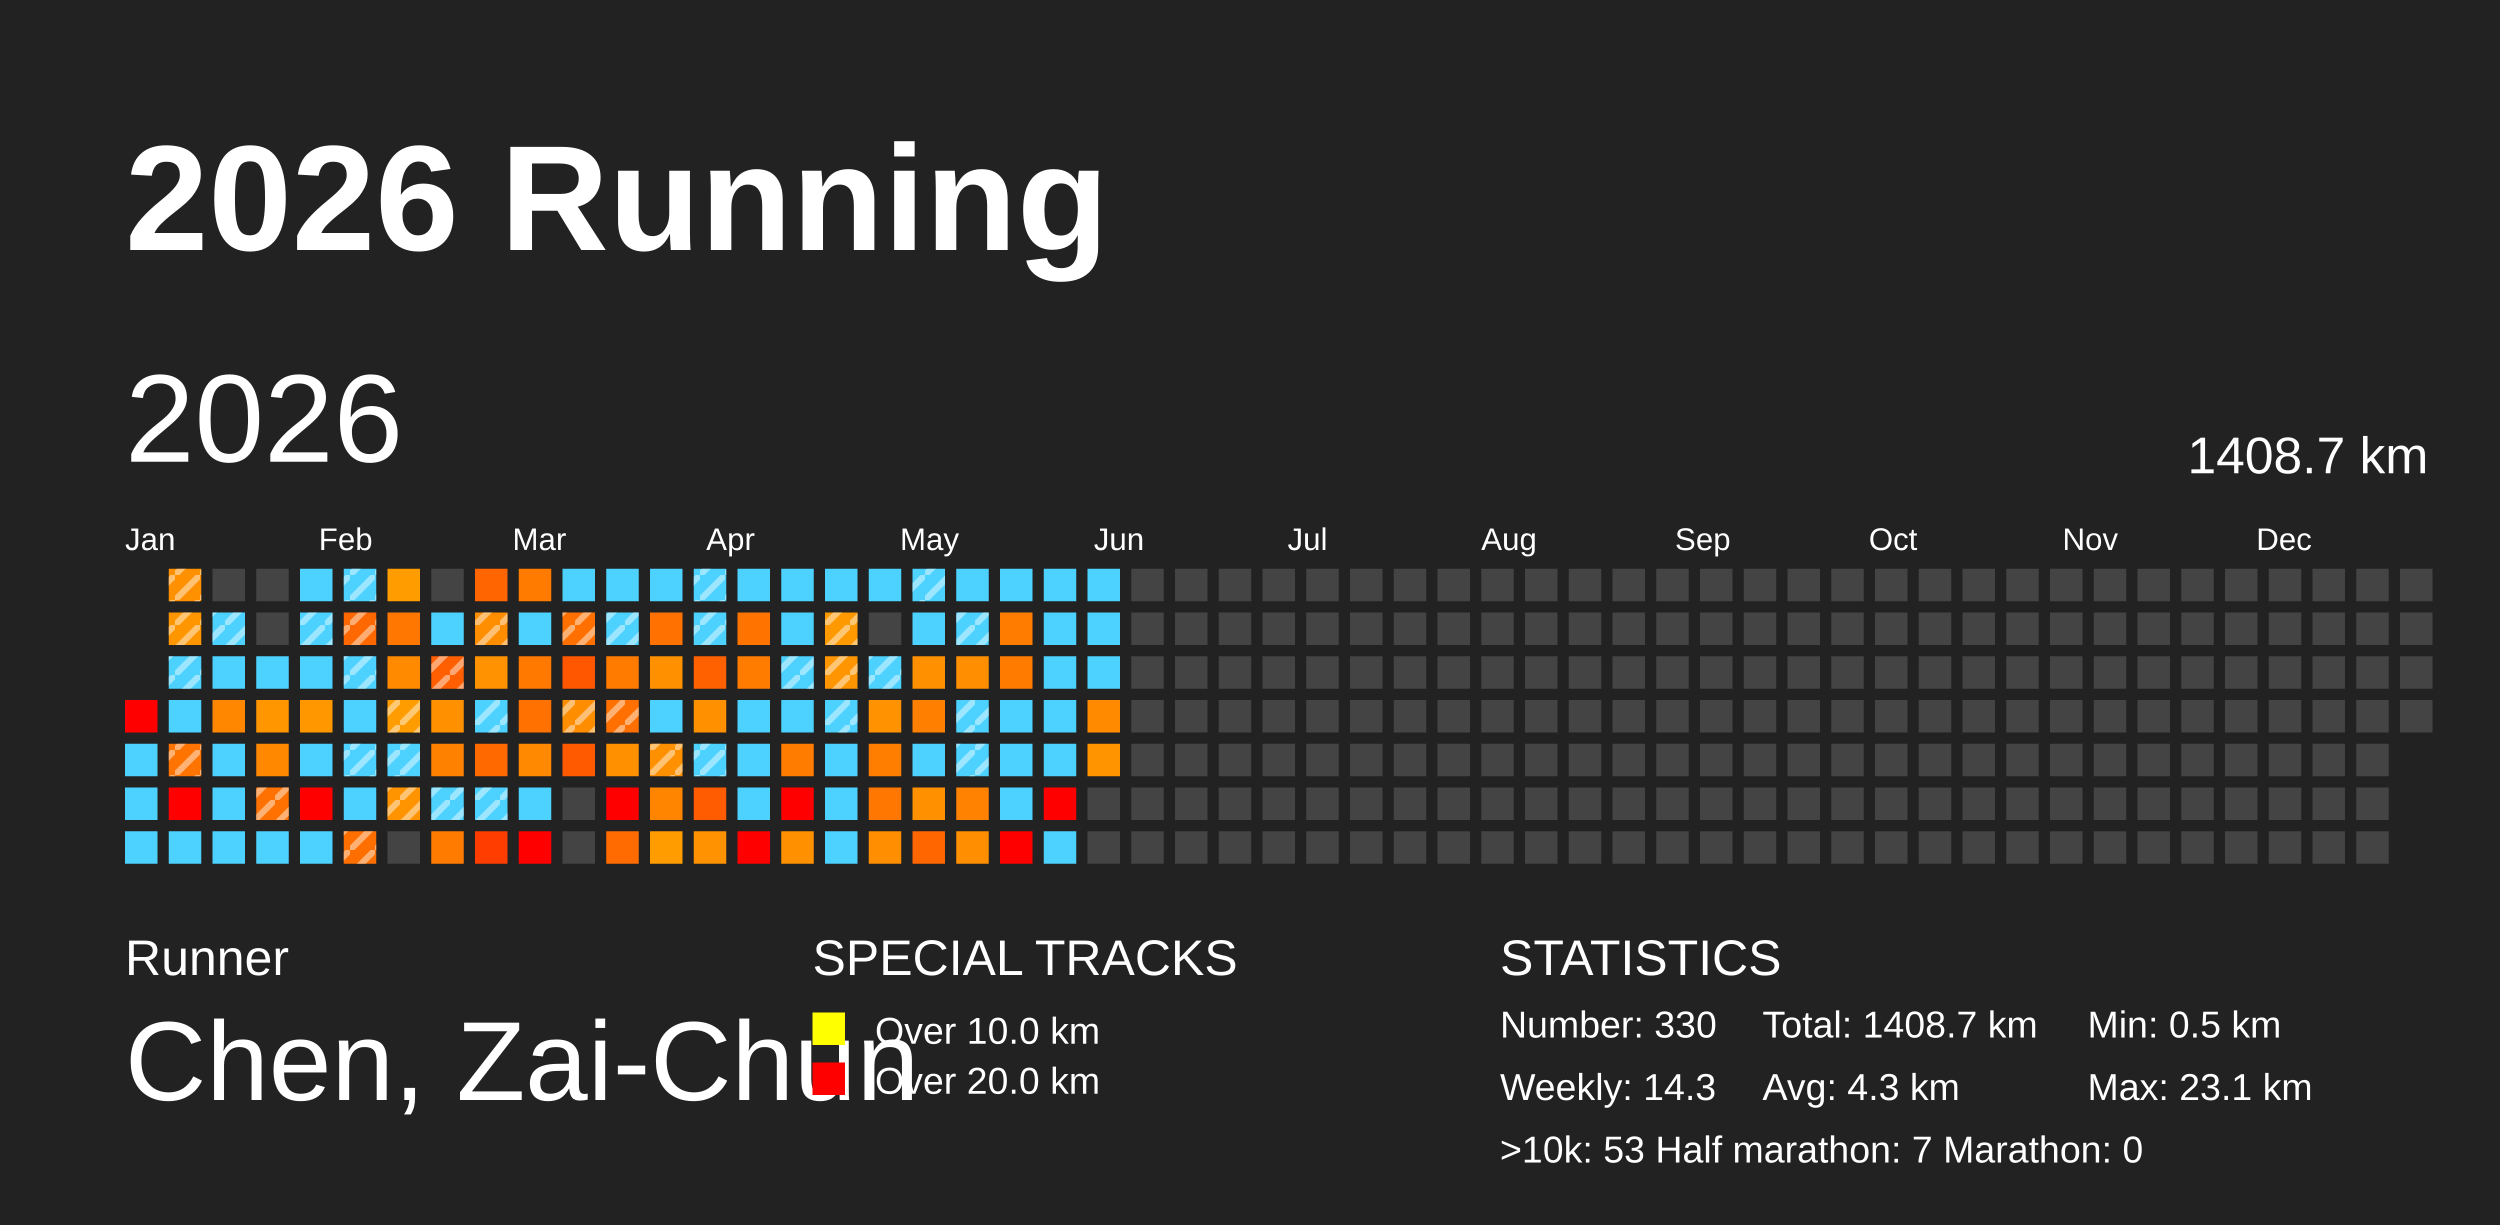
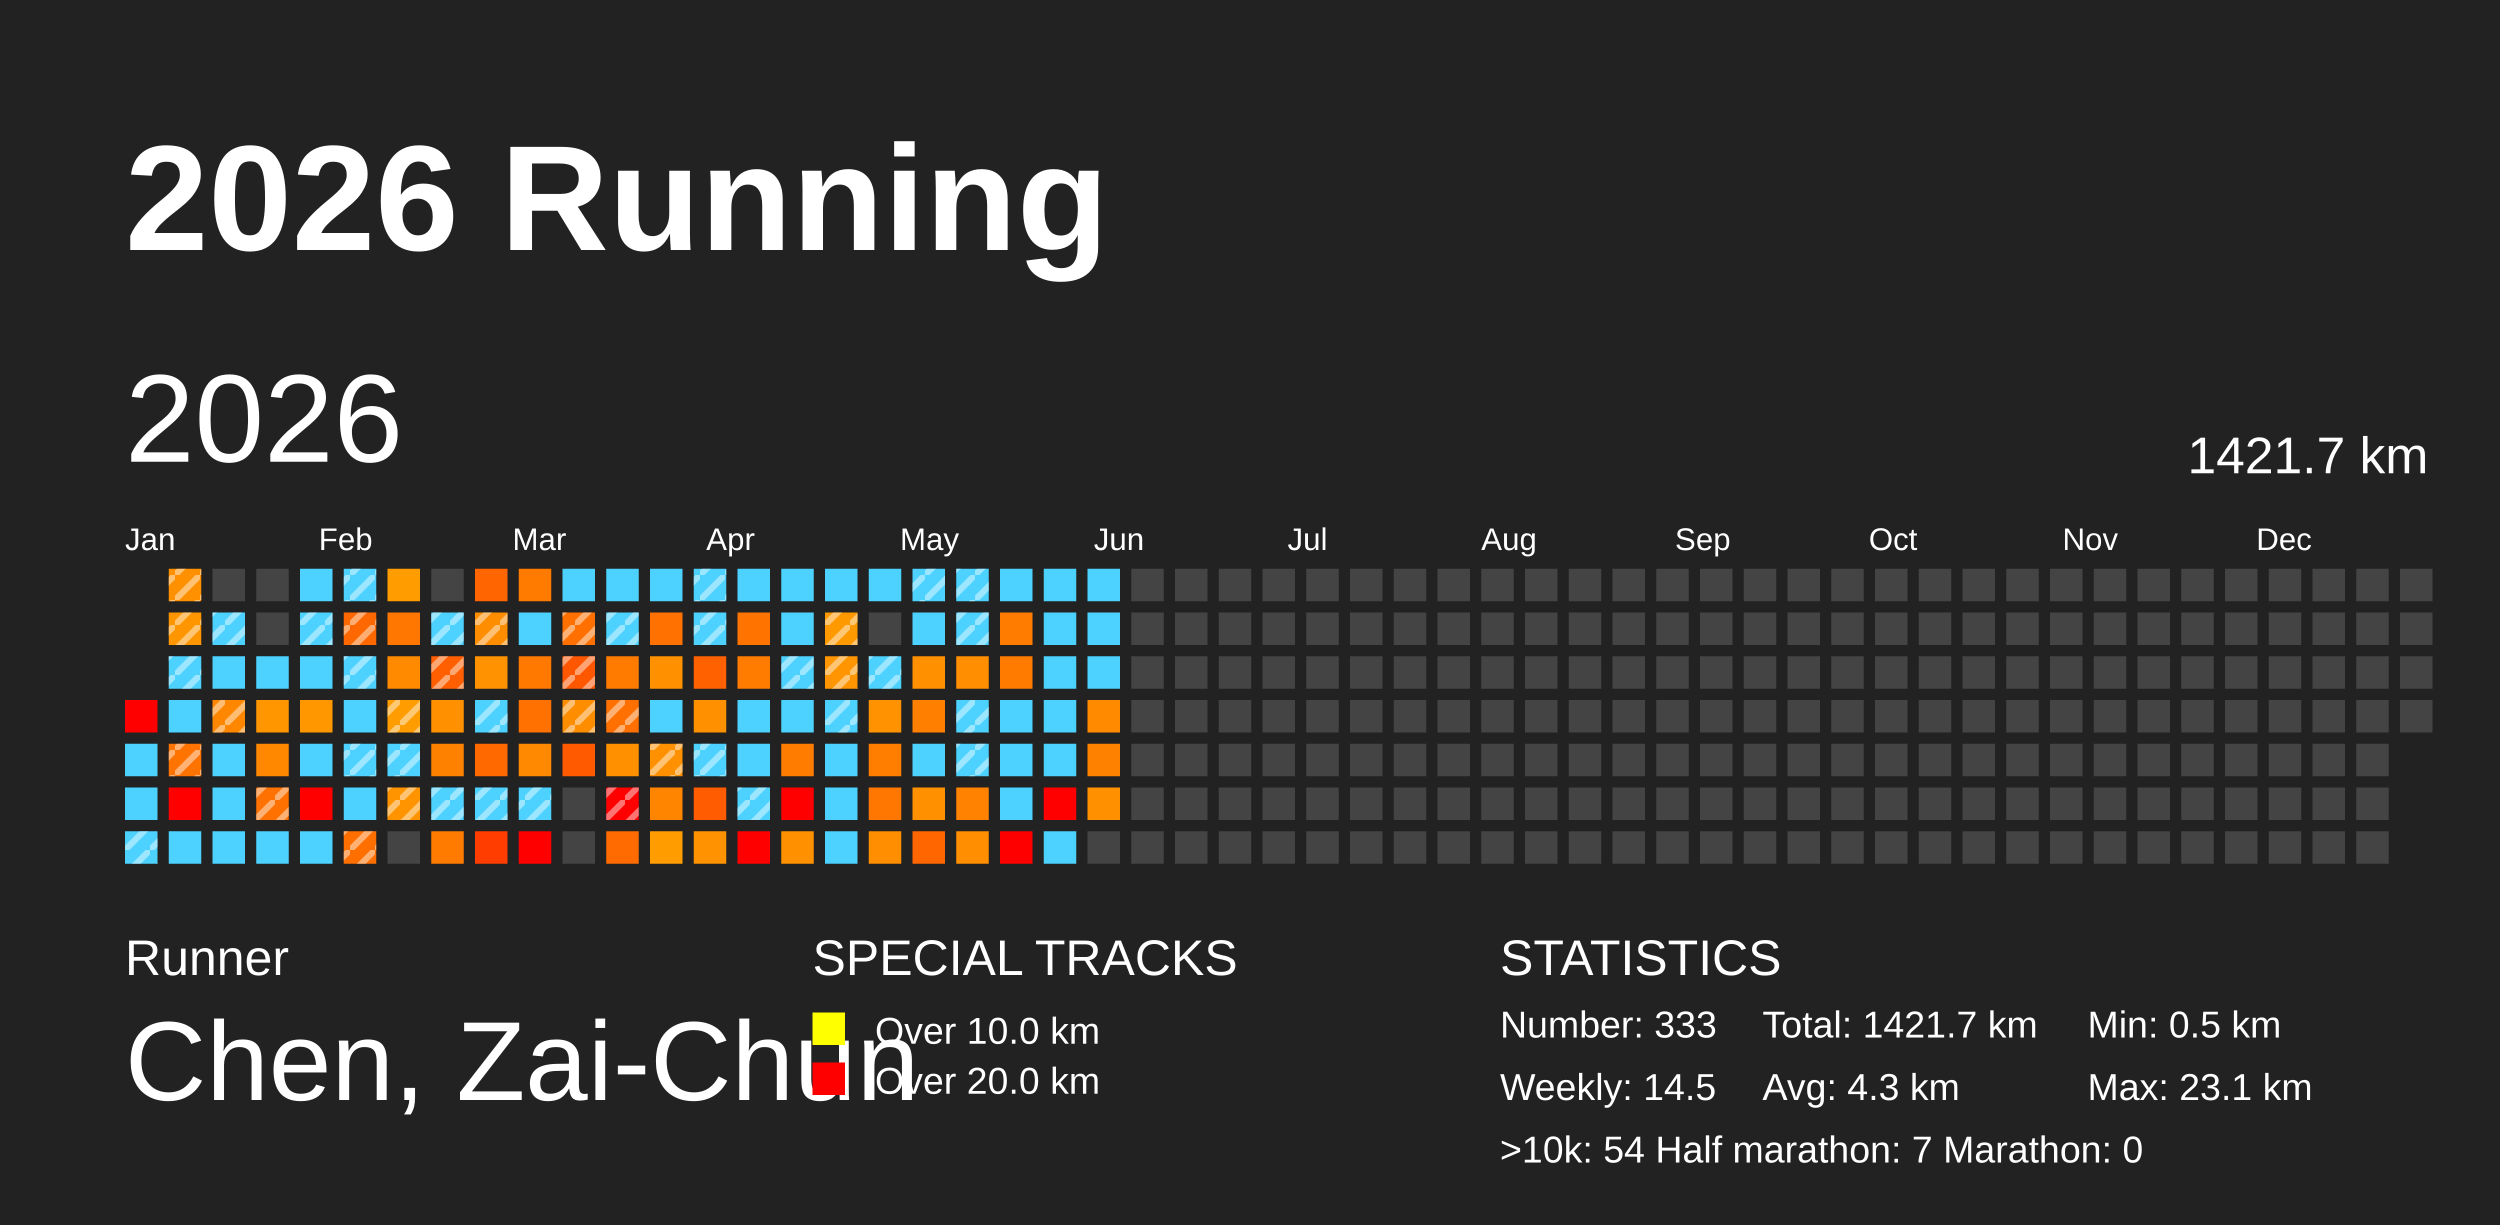
<svg xmlns="http://www.w3.org/2000/svg" baseProfile="full" height="98mm" version="1.1" viewBox="0,0,200,98" width="200mm">
  <defs>
    <pattern height="2" id="indoor-stripe" patternUnits="userSpaceOnUse" width="2">
      <line stroke="white" stroke-opacity="0.45" stroke-width="0.5" x1="0" x2="2" y1="2" y2="0" />
    </pattern>
  </defs>
  <rect fill="#222222" height="98" width="200" x="0" y="0" />
  <text fill="#FFFFFF" style="font-size:12px; font-family:Arial; font-weight:bold;" x="10" y="20">2026 Running</text>
  <text fill="#FFFFFF" style="font-size:4px; font-family:Arial" x="10" y="78">Runner</text>
  <text fill="#FFFFFF" style="font-size:9px; font-family:Arial" x="10" y="88">Chen, Zai-Chun</text>
  <text fill="#FFFFFF" style="font-size:4px; font-family:Arial" x="65" y="78">SPECIAL TRACKS</text>
  <rect fill="yellow" height="2.6" width="2.6" x="65" y="81" />
  <text fill="#FFFFFF" style="font-size:3px; font-family:Arial" x="70" y="83.5">Over 10.0 km</text>
  <rect fill="red" height="2.6" width="2.6" x="65" y="85" />
  <text fill="#FFFFFF" style="font-size:3px; font-family:Arial" x="70" y="87.5">Over 20.0 km</text>
  <text fill="#FFFFFF" style="font-size:4px; font-family:Arial" x="120" y="78">STATISTICS</text>
-   <text fill="#FFFFFF" style="font-size:3px; font-family:Arial" x="120" y="83">Number: 330</text>
-   <text fill="#FFFFFF" style="font-size:3px; font-family:Arial" x="120" y="88">Weekly: 14.3</text>
-   <text fill="#FFFFFF" style="font-size:3px; font-family:Arial" x="141" y="83">Total: 1408.7 km</text>
+   <text fill="#FFFFFF" style="font-size:3px; font-family:Arial" x="120" y="83">Number: 333</text>
+   <text fill="#FFFFFF" style="font-size:3px; font-family:Arial" x="120" y="88">Weekly: 14.5</text>
+   <text fill="#FFFFFF" style="font-size:3px; font-family:Arial" x="141" y="83">Total: 1421.7 km</text>
  <text fill="#FFFFFF" style="font-size:3px; font-family:Arial" x="141" y="88">Avg: 4.3 km</text>
  <text fill="#FFFFFF" style="font-size:3px; font-family:Arial" x="167" y="83">Min: 0.5 km</text>
  <text fill="#FFFFFF" style="font-size:3px; font-family:Arial" x="167" y="88">Max: 23.1 km</text>
-   <text fill="#FFFFFF" style="font-size:3px; font-family:Arial" x="120" y="93">&gt;10k: 53   Half marathon: 7   Marathon: 0</text>
+   <text fill="#FFFFFF" style="font-size:3px; font-family:Arial" x="120" y="93">&gt;10k: 54   Half marathon: 7   Marathon: 0</text>
  <text dominant-baseline="hanging" fill="#FFFFFF" style="font-size:10.0px; font-family:Arial;" x="10" y="30">2026</text>
-   <text dominant-baseline="hanging" fill="#FFFFFF" style="font-size:4.125px; font-family:Arial;" x="175" y="35">1408.7 km</text>
+   <text dominant-baseline="hanging" fill="#FFFFFF" style="font-size:4.125px; font-family:Arial;" x="175" y="35">1421.7 km</text>
  <text fill="#FFFFFF" style="font-size:2.5px; font-family:Arial" x="10.0" y="44">Jan</text>
  <text fill="#FFFFFF" style="font-size:2.5px; font-family:Arial" x="25.5" y="44">Feb</text>
  <text fill="#FFFFFF" style="font-size:2.5px; font-family:Arial" x="41.0" y="44">Mar</text>
  <text fill="#FFFFFF" style="font-size:2.5px; font-family:Arial" x="56.5" y="44">Apr</text>
  <text fill="#FFFFFF" style="font-size:2.5px; font-family:Arial" x="72.0" y="44">May</text>
  <text fill="#FFFFFF" style="font-size:2.5px; font-family:Arial" x="87.5" y="44">Jun</text>
  <text fill="#FFFFFF" style="font-size:2.5px; font-family:Arial" x="103.0" y="44">Jul</text>
  <text fill="#FFFFFF" style="font-size:2.5px; font-family:Arial" x="118.5" y="44">Aug</text>
  <text fill="#FFFFFF" style="font-size:2.5px; font-family:Arial" x="134.0" y="44">Sep</text>
  <text fill="#FFFFFF" style="font-size:2.5px; font-family:Arial" x="149.5" y="44">Oct</text>
  <text fill="#FFFFFF" style="font-size:2.5px; font-family:Arial" x="165.0" y="44">Nov</text>
  <text fill="#FFFFFF" style="font-size:2.5px; font-family:Arial" x="180.5" y="44">Dec</text>
  <rect fill="red" height="2.6" width="2.6" x="10.0" y="56.0" />
  <rect fill="#4dd2ff" height="2.6" width="2.6" x="10.0" y="59.5" />
  <rect fill="#4dd2ff" height="2.6" width="2.6" x="10.0" y="63.0" />
  <rect fill="#4dd2ff" height="2.6" width="2.6" x="10.0" y="66.5" />
+   <rect fill="url(#indoor-stripe)" height="2.6" style="pointer-events: none;" width="2.6" x="10.0" y="66.5" />
  <rect fill="#ff9000" height="2.6" width="2.6" x="13.5" y="45.5" />
  <rect fill="url(#indoor-stripe)" height="2.6" style="pointer-events: none;" width="2.6" x="13.5" y="45.5" />
  <rect fill="#ff9600" height="2.6" width="2.6" x="13.5" y="49.0" />
  <rect fill="url(#indoor-stripe)" height="2.6" style="pointer-events: none;" width="2.6" x="13.5" y="49.0" />
  <rect fill="#4dd2ff" height="2.6" width="2.6" x="13.5" y="52.5" />
  <rect fill="url(#indoor-stripe)" height="2.6" style="pointer-events: none;" width="2.6" x="13.5" y="52.5" />
  <rect fill="#4dd2ff" height="2.6" width="2.6" x="13.5" y="56.0" />
  <rect fill="#ff7300" height="2.6" width="2.6" x="13.5" y="59.5" />
  <rect fill="url(#indoor-stripe)" height="2.6" style="pointer-events: none;" width="2.6" x="13.5" y="59.5" />
  <rect fill="red" height="2.6" width="2.6" x="13.5" y="63.0" />
  <rect fill="#4dd2ff" height="2.6" width="2.6" x="13.5" y="66.5" />
  <rect fill="#444444" height="2.6" width="2.6" x="17.0" y="45.5" />
  <rect fill="#4dd2ff" height="2.6" width="2.6" x="17.0" y="49.0" />
  <rect fill="url(#indoor-stripe)" height="2.6" style="pointer-events: none;" width="2.6" x="17.0" y="49.0" />
  <rect fill="#4dd2ff" height="2.6" width="2.6" x="17.0" y="52.5" />
  <rect fill="#ff8700" height="2.6" width="2.6" x="17.0" y="56.0" />
+   <rect fill="url(#indoor-stripe)" height="2.6" style="pointer-events: none;" width="2.6" x="17.0" y="56.0" />
  <rect fill="#4dd2ff" height="2.6" width="2.6" x="17.0" y="59.5" />
  <rect fill="#4dd2ff" height="2.6" width="2.6" x="17.0" y="63.0" />
  <rect fill="#4dd2ff" height="2.6" width="2.6" x="17.0" y="66.5" />
  <rect fill="#444444" height="2.6" width="2.6" x="20.5" y="45.5" />
  <rect fill="#444444" height="2.6" width="2.6" x="20.5" y="49.0" />
  <rect fill="#4dd2ff" height="2.6" width="2.6" x="20.5" y="52.5" />
  <rect fill="#ff9600" height="2.6" width="2.6" x="20.5" y="56.0" />
  <rect fill="#ff8800" height="2.6" width="2.6" x="20.5" y="59.5" />
  <rect fill="#ff7100" height="2.6" width="2.6" x="20.5" y="63.0" />
  <rect fill="url(#indoor-stripe)" height="2.6" style="pointer-events: none;" width="2.6" x="20.5" y="63.0" />
  <rect fill="#4dd2ff" height="2.6" width="2.6" x="20.5" y="66.5" />
  <rect fill="#4dd2ff" height="2.6" width="2.6" x="24.0" y="45.5" />
  <rect fill="#4dd2ff" height="2.6" width="2.6" x="24.0" y="49.0" />
  <rect fill="url(#indoor-stripe)" height="2.6" style="pointer-events: none;" width="2.6" x="24.0" y="49.0" />
  <rect fill="#4dd2ff" height="2.6" width="2.6" x="24.0" y="52.5" />
  <rect fill="#ff9800" height="2.6" width="2.6" x="24.0" y="56.0" />
  <rect fill="#4dd2ff" height="2.6" width="2.6" x="24.0" y="59.5" />
  <rect fill="red" height="2.6" width="2.6" x="24.0" y="63.0" />
  <rect fill="#4dd2ff" height="2.6" width="2.6" x="24.0" y="66.5" />
  <rect fill="#4dd2ff" height="2.6" width="2.6" x="27.5" y="45.5" />
  <rect fill="url(#indoor-stripe)" height="2.6" style="pointer-events: none;" width="2.6" x="27.5" y="45.5" />
  <rect fill="#ff6800" height="2.6" width="2.6" x="27.5" y="49.0" />
  <rect fill="url(#indoor-stripe)" height="2.6" style="pointer-events: none;" width="2.6" x="27.5" y="49.0" />
  <rect fill="#4dd2ff" height="2.6" width="2.6" x="27.5" y="52.5" />
  <rect fill="url(#indoor-stripe)" height="2.6" style="pointer-events: none;" width="2.6" x="27.5" y="52.5" />
  <rect fill="#4dd2ff" height="2.6" width="2.6" x="27.5" y="56.0" />
  <rect fill="#4dd2ff" height="2.6" width="2.6" x="27.5" y="59.5" />
  <rect fill="url(#indoor-stripe)" height="2.6" style="pointer-events: none;" width="2.6" x="27.5" y="59.5" />
  <rect fill="#4dd2ff" height="2.6" width="2.6" x="27.5" y="63.0" />
  <rect fill="#ff6f00" height="2.6" width="2.6" x="27.5" y="66.5" />
  <rect fill="url(#indoor-stripe)" height="2.6" style="pointer-events: none;" width="2.6" x="27.5" y="66.5" />
  <rect fill="#ff9c00" height="2.6" width="2.6" x="31.0" y="45.5" />
  <rect fill="#ff7600" height="2.6" width="2.6" x="31.0" y="49.0" />
  <rect fill="#ff8a00" height="2.6" width="2.6" x="31.0" y="52.5" />
  <rect fill="#ff9c00" height="2.6" width="2.6" x="31.0" y="56.0" />
  <rect fill="url(#indoor-stripe)" height="2.6" style="pointer-events: none;" width="2.6" x="31.0" y="56.0" />
  <rect fill="#4dd2ff" height="2.6" width="2.6" x="31.0" y="59.5" />
  <rect fill="url(#indoor-stripe)" height="2.6" style="pointer-events: none;" width="2.6" x="31.0" y="59.5" />
  <rect fill="#ff9400" height="2.6" width="2.6" x="31.0" y="63.0" />
  <rect fill="url(#indoor-stripe)" height="2.6" style="pointer-events: none;" width="2.6" x="31.0" y="63.0" />
  <rect fill="#444444" height="2.6" width="2.6" x="31.0" y="66.5" />
  <rect fill="#444444" height="2.6" width="2.6" x="34.5" y="45.5" />
  <rect fill="#4dd2ff" height="2.6" width="2.6" x="34.5" y="49.0" />
+   <rect fill="url(#indoor-stripe)" height="2.6" style="pointer-events: none;" width="2.6" x="34.5" y="49.0" />
  <rect fill="#ff5f00" height="2.6" width="2.6" x="34.5" y="52.5" />
  <rect fill="url(#indoor-stripe)" height="2.6" style="pointer-events: none;" width="2.6" x="34.5" y="52.5" />
  <rect fill="#ff9100" height="2.6" width="2.6" x="34.5" y="56.0" />
  <rect fill="#ff8100" height="2.6" width="2.6" x="34.5" y="59.5" />
  <rect fill="#4dd2ff" height="2.6" width="2.6" x="34.5" y="63.0" />
  <rect fill="url(#indoor-stripe)" height="2.6" style="pointer-events: none;" width="2.6" x="34.5" y="63.0" />
  <rect fill="#ff7b00" height="2.6" width="2.6" x="34.5" y="66.5" />
  <rect fill="#ff6500" height="2.6" width="2.6" x="38.0" y="45.5" />
  <rect fill="#ff8d00" height="2.6" width="2.6" x="38.0" y="49.0" />
  <rect fill="url(#indoor-stripe)" height="2.6" style="pointer-events: none;" width="2.6" x="38.0" y="49.0" />
  <rect fill="#ff9200" height="2.6" width="2.6" x="38.0" y="52.5" />
  <rect fill="#4dd2ff" height="2.6" width="2.6" x="38.0" y="56.0" />
  <rect fill="url(#indoor-stripe)" height="2.6" style="pointer-events: none;" width="2.6" x="38.0" y="56.0" />
  <rect fill="#ff6900" height="2.6" width="2.6" x="38.0" y="59.5" />
  <rect fill="#4dd2ff" height="2.6" width="2.6" x="38.0" y="63.0" />
  <rect fill="url(#indoor-stripe)" height="2.6" style="pointer-events: none;" width="2.6" x="38.0" y="63.0" />
  <rect fill="#ff3d00" height="2.6" width="2.6" x="38.0" y="66.5" />
  <rect fill="#ff7b00" height="2.6" width="2.6" x="41.5" y="45.5" />
  <rect fill="#4dd2ff" height="2.6" width="2.6" x="41.5" y="49.0" />
  <rect fill="#ff7800" height="2.6" width="2.6" x="41.5" y="52.5" />
  <rect fill="#ff7100" height="2.6" width="2.6" x="41.5" y="56.0" />
  <rect fill="#ff8900" height="2.6" width="2.6" x="41.5" y="59.5" />
  <rect fill="#4dd2ff" height="2.6" width="2.6" x="41.5" y="63.0" />
+   <rect fill="url(#indoor-stripe)" height="2.6" style="pointer-events: none;" width="2.6" x="41.5" y="63.0" />
  <rect fill="red" height="2.6" width="2.6" x="41.5" y="66.5" />
  <rect fill="#4dd2ff" height="2.6" width="2.6" x="45.0" y="45.5" />
  <rect fill="#ff7000" height="2.6" width="2.6" x="45.0" y="49.0" />
  <rect fill="url(#indoor-stripe)" height="2.6" style="pointer-events: none;" width="2.6" x="45.0" y="49.0" />
  <rect fill="#ff5600" height="2.6" width="2.6" x="45.0" y="52.5" />
+   <rect fill="url(#indoor-stripe)" height="2.6" style="pointer-events: none;" width="2.6" x="45.0" y="52.5" />
  <rect fill="#ff8d00" height="2.6" width="2.6" x="45.0" y="56.0" />
  <rect fill="url(#indoor-stripe)" height="2.6" style="pointer-events: none;" width="2.6" x="45.0" y="56.0" />
  <rect fill="#ff5a00" height="2.6" width="2.6" x="45.0" y="59.5" />
  <rect fill="#444444" height="2.6" width="2.6" x="45.0" y="63.0" />
  <rect fill="#444444" height="2.6" width="2.6" x="45.0" y="66.5" />
  <rect fill="#4dd2ff" height="2.6" width="2.6" x="48.5" y="45.5" />
  <rect fill="#4dd2ff" height="2.6" width="2.6" x="48.5" y="49.0" />
  <rect fill="url(#indoor-stripe)" height="2.6" style="pointer-events: none;" width="2.6" x="48.5" y="49.0" />
  <rect fill="#ff7b00" height="2.6" width="2.6" x="48.5" y="52.5" />
  <rect fill="#ff7000" height="2.6" width="2.6" x="48.5" y="56.0" />
  <rect fill="url(#indoor-stripe)" height="2.6" style="pointer-events: none;" width="2.6" x="48.5" y="56.0" />
  <rect fill="#ff9100" height="2.6" width="2.6" x="48.5" y="59.5" />
  <rect fill="red" height="2.6" width="2.6" x="48.5" y="63.0" />
+   <rect fill="url(#indoor-stripe)" height="2.6" style="pointer-events: none;" width="2.6" x="48.5" y="63.0" />
  <rect fill="#ff6b00" height="2.6" width="2.6" x="48.5" y="66.5" />
  <rect fill="#4dd2ff" height="2.6" width="2.6" x="52.0" y="45.5" />
  <rect fill="#ff7100" height="2.6" width="2.6" x="52.0" y="49.0" />
  <rect fill="#ff9100" height="2.6" width="2.6" x="52.0" y="52.5" />
  <rect fill="#4dd2ff" height="2.6" width="2.6" x="52.0" y="56.0" />
  <rect fill="#ff9100" height="2.6" width="2.6" x="52.0" y="59.5" />
  <rect fill="url(#indoor-stripe)" height="2.6" style="pointer-events: none;" width="2.6" x="52.0" y="59.5" />
  <rect fill="#ff8500" height="2.6" width="2.6" x="52.0" y="63.0" />
  <rect fill="#ff9d00" height="2.6" width="2.6" x="52.0" y="66.5" />
  <rect fill="#4dd2ff" height="2.6" width="2.6" x="55.5" y="45.5" />
  <rect fill="url(#indoor-stripe)" height="2.6" style="pointer-events: none;" width="2.6" x="55.5" y="45.5" />
  <rect fill="#4dd2ff" height="2.6" width="2.6" x="55.5" y="49.0" />
  <rect fill="url(#indoor-stripe)" height="2.6" style="pointer-events: none;" width="2.6" x="55.5" y="49.0" />
  <rect fill="#ff6000" height="2.6" width="2.6" x="55.5" y="52.5" />
  <rect fill="#ff9000" height="2.6" width="2.6" x="55.5" y="56.0" />
  <rect fill="#4dd2ff" height="2.6" width="2.6" x="55.5" y="59.5" />
  <rect fill="url(#indoor-stripe)" height="2.6" style="pointer-events: none;" width="2.6" x="55.5" y="59.5" />
  <rect fill="#ff5b00" height="2.6" width="2.6" x="55.5" y="63.0" />
  <rect fill="#ff9200" height="2.6" width="2.6" x="55.5" y="66.5" />
  <rect fill="#4dd2ff" height="2.6" width="2.6" x="59.0" y="45.5" />
  <rect fill="#ff7400" height="2.6" width="2.6" x="59.0" y="49.0" />
  <rect fill="#ff7c00" height="2.6" width="2.6" x="59.0" y="52.5" />
  <rect fill="#4dd2ff" height="2.6" width="2.6" x="59.0" y="56.0" />
  <rect fill="#4dd2ff" height="2.6" width="2.6" x="59.0" y="59.5" />
  <rect fill="#4dd2ff" height="2.6" width="2.6" x="59.0" y="63.0" />
+   <rect fill="url(#indoor-stripe)" height="2.6" style="pointer-events: none;" width="2.6" x="59.0" y="63.0" />
  <rect fill="red" height="2.6" width="2.6" x="59.0" y="66.5" />
  <rect fill="#4dd2ff" height="2.6" width="2.6" x="62.5" y="45.5" />
  <rect fill="#4dd2ff" height="2.6" width="2.6" x="62.5" y="49.0" />
  <rect fill="#4dd2ff" height="2.6" width="2.6" x="62.5" y="52.5" />
  <rect fill="url(#indoor-stripe)" height="2.6" style="pointer-events: none;" width="2.6" x="62.5" y="52.5" />
  <rect fill="#4dd2ff" height="2.6" width="2.6" x="62.5" y="56.0" />
  <rect fill="#ff7c00" height="2.6" width="2.6" x="62.5" y="59.5" />
  <rect fill="red" height="2.6" width="2.6" x="62.5" y="63.0" />
  <rect fill="#ff9100" height="2.6" width="2.6" x="62.5" y="66.5" />
  <rect fill="#4dd2ff" height="2.6" width="2.6" x="66.0" y="45.5" />
  <rect fill="#ff9900" height="2.6" width="2.6" x="66.0" y="49.0" />
  <rect fill="url(#indoor-stripe)" height="2.6" style="pointer-events: none;" width="2.6" x="66.0" y="49.0" />
  <rect fill="#ff9500" height="2.6" width="2.6" x="66.0" y="52.5" />
  <rect fill="url(#indoor-stripe)" height="2.6" style="pointer-events: none;" width="2.6" x="66.0" y="52.5" />
  <rect fill="#4dd2ff" height="2.6" width="2.6" x="66.0" y="56.0" />
  <rect fill="url(#indoor-stripe)" height="2.6" style="pointer-events: none;" width="2.6" x="66.0" y="56.0" />
  <rect fill="#4dd2ff" height="2.6" width="2.6" x="66.0" y="59.5" />
  <rect fill="#4dd2ff" height="2.6" width="2.6" x="66.0" y="63.0" />
  <rect fill="#4dd2ff" height="2.6" width="2.6" x="66.0" y="66.5" />
  <rect fill="#4dd2ff" height="2.6" width="2.6" x="69.5" y="45.5" />
  <rect fill="#444444" height="2.6" width="2.6" x="69.5" y="49.0" />
  <rect fill="#4dd2ff" height="2.6" width="2.6" x="69.5" y="52.5" />
  <rect fill="url(#indoor-stripe)" height="2.6" style="pointer-events: none;" width="2.6" x="69.5" y="52.5" />
  <rect fill="#ff9200" height="2.6" width="2.6" x="69.5" y="56.0" />
  <rect fill="#ff7e00" height="2.6" width="2.6" x="69.5" y="59.5" />
  <rect fill="#ff7600" height="2.6" width="2.6" x="69.5" y="63.0" />
  <rect fill="#ff8e00" height="2.6" width="2.6" x="69.5" y="66.5" />
  <rect fill="#4dd2ff" height="2.6" width="2.6" x="73.0" y="45.5" />
  <rect fill="url(#indoor-stripe)" height="2.6" style="pointer-events: none;" width="2.6" x="73.0" y="45.5" />
  <rect fill="#4dd2ff" height="2.6" width="2.6" x="73.0" y="49.0" />
  <rect fill="#ff9000" height="2.6" width="2.6" x="73.0" y="52.5" />
  <rect fill="#ff7f00" height="2.6" width="2.6" x="73.0" y="56.0" />
  <rect fill="#4dd2ff" height="2.6" width="2.6" x="73.0" y="59.5" />
  <rect fill="#ff9000" height="2.6" width="2.6" x="73.0" y="63.0" />
  <rect fill="#ff6600" height="2.6" width="2.6" x="73.0" y="66.5" />
  <rect fill="#4dd2ff" height="2.6" width="2.6" x="76.5" y="45.5" />
+   <rect fill="url(#indoor-stripe)" height="2.6" style="pointer-events: none;" width="2.6" x="76.5" y="45.5" />
  <rect fill="#4dd2ff" height="2.6" width="2.6" x="76.5" y="49.0" />
  <rect fill="url(#indoor-stripe)" height="2.6" style="pointer-events: none;" width="2.6" x="76.5" y="49.0" />
  <rect fill="#ff8e00" height="2.6" width="2.6" x="76.5" y="52.5" />
  <rect fill="#4dd2ff" height="2.6" width="2.6" x="76.5" y="56.0" />
  <rect fill="url(#indoor-stripe)" height="2.6" style="pointer-events: none;" width="2.6" x="76.5" y="56.0" />
  <rect fill="#4dd2ff" height="2.6" width="2.6" x="76.5" y="59.5" />
  <rect fill="url(#indoor-stripe)" height="2.6" style="pointer-events: none;" width="2.6" x="76.5" y="59.5" />
  <rect fill="#ff8200" height="2.6" width="2.6" x="76.5" y="63.0" />
  <rect fill="#ff8e00" height="2.6" width="2.6" x="76.5" y="66.5" />
  <rect fill="#4dd2ff" height="2.6" width="2.6" x="80.0" y="45.5" />
  <rect fill="#ff7c00" height="2.6" width="2.6" x="80.0" y="49.0" />
  <rect fill="#ff7b00" height="2.6" width="2.6" x="80.0" y="52.5" />
  <rect fill="#4dd2ff" height="2.6" width="2.6" x="80.0" y="56.0" />
  <rect fill="#4dd2ff" height="2.6" width="2.6" x="80.0" y="59.5" />
  <rect fill="#4dd2ff" height="2.6" width="2.6" x="80.0" y="63.0" />
  <rect fill="red" height="2.6" width="2.6" x="80.0" y="66.5" />
  <rect fill="#4dd2ff" height="2.6" width="2.6" x="83.5" y="45.5" />
  <rect fill="#4dd2ff" height="2.6" width="2.6" x="83.5" y="49.0" />
  <rect fill="#4dd2ff" height="2.6" width="2.6" x="83.5" y="52.5" />
  <rect fill="#4dd2ff" height="2.6" width="2.6" x="83.5" y="56.0" />
  <rect fill="#4dd2ff" height="2.6" width="2.6" x="83.5" y="59.5" />
  <rect fill="red" height="2.6" width="2.6" x="83.5" y="63.0" />
  <rect fill="#4dd2ff" height="2.6" width="2.6" x="83.5" y="66.5" />
  <rect fill="#4dd2ff" height="2.6" width="2.6" x="87.0" y="45.5" />
  <rect fill="#4dd2ff" height="2.6" width="2.6" x="87.0" y="49.0" />
  <rect fill="#4dd2ff" height="2.6" width="2.6" x="87.0" y="52.5" />
  <rect fill="#ff8a00" height="2.6" width="2.6" x="87.0" y="56.0" />
-   <rect fill="#ff9300" height="2.6" width="2.6" x="87.0" y="59.5" />
-   <rect fill="#444444" height="2.6" width="2.6" x="87.0" y="63.0" />
+   <rect fill="#ff8100" height="2.6" width="2.6" x="87.0" y="59.5" />
+   <rect fill="#ff9000" height="2.6" width="2.6" x="87.0" y="63.0" />
  <rect fill="#444444" height="2.6" width="2.6" x="87.0" y="66.5" />
  <rect fill="#444444" height="2.6" width="2.6" x="90.5" y="45.5" />
  <rect fill="#444444" height="2.6" width="2.6" x="90.5" y="49.0" />
  <rect fill="#444444" height="2.6" width="2.6" x="90.5" y="52.5" />
  <rect fill="#444444" height="2.6" width="2.6" x="90.5" y="56.0" />
  <rect fill="#444444" height="2.6" width="2.6" x="90.5" y="59.5" />
  <rect fill="#444444" height="2.6" width="2.6" x="90.5" y="63.0" />
  <rect fill="#444444" height="2.6" width="2.6" x="90.5" y="66.5" />
  <rect fill="#444444" height="2.6" width="2.6" x="94.0" y="45.5" />
  <rect fill="#444444" height="2.6" width="2.6" x="94.0" y="49.0" />
  <rect fill="#444444" height="2.6" width="2.6" x="94.0" y="52.5" />
  <rect fill="#444444" height="2.6" width="2.6" x="94.0" y="56.0" />
  <rect fill="#444444" height="2.6" width="2.6" x="94.0" y="59.5" />
  <rect fill="#444444" height="2.6" width="2.6" x="94.0" y="63.0" />
  <rect fill="#444444" height="2.6" width="2.6" x="94.0" y="66.5" />
  <rect fill="#444444" height="2.6" width="2.6" x="97.5" y="45.5" />
  <rect fill="#444444" height="2.6" width="2.6" x="97.5" y="49.0" />
  <rect fill="#444444" height="2.6" width="2.6" x="97.5" y="52.5" />
  <rect fill="#444444" height="2.6" width="2.6" x="97.5" y="56.0" />
  <rect fill="#444444" height="2.6" width="2.6" x="97.5" y="59.5" />
  <rect fill="#444444" height="2.6" width="2.6" x="97.5" y="63.0" />
  <rect fill="#444444" height="2.6" width="2.6" x="97.5" y="66.5" />
  <rect fill="#444444" height="2.6" width="2.6" x="101.0" y="45.5" />
  <rect fill="#444444" height="2.6" width="2.6" x="101.0" y="49.0" />
  <rect fill="#444444" height="2.6" width="2.6" x="101.0" y="52.5" />
  <rect fill="#444444" height="2.6" width="2.6" x="101.0" y="56.0" />
  <rect fill="#444444" height="2.6" width="2.6" x="101.0" y="59.5" />
  <rect fill="#444444" height="2.6" width="2.6" x="101.0" y="63.0" />
  <rect fill="#444444" height="2.6" width="2.6" x="101.0" y="66.5" />
  <rect fill="#444444" height="2.6" width="2.6" x="104.5" y="45.5" />
  <rect fill="#444444" height="2.6" width="2.6" x="104.5" y="49.0" />
  <rect fill="#444444" height="2.6" width="2.6" x="104.5" y="52.5" />
  <rect fill="#444444" height="2.6" width="2.6" x="104.5" y="56.0" />
  <rect fill="#444444" height="2.6" width="2.6" x="104.5" y="59.5" />
  <rect fill="#444444" height="2.6" width="2.6" x="104.5" y="63.0" />
  <rect fill="#444444" height="2.6" width="2.6" x="104.5" y="66.5" />
  <rect fill="#444444" height="2.6" width="2.6" x="108.0" y="45.5" />
  <rect fill="#444444" height="2.6" width="2.6" x="108.0" y="49.0" />
  <rect fill="#444444" height="2.6" width="2.6" x="108.0" y="52.5" />
  <rect fill="#444444" height="2.6" width="2.6" x="108.0" y="56.0" />
  <rect fill="#444444" height="2.6" width="2.6" x="108.0" y="59.5" />
  <rect fill="#444444" height="2.6" width="2.6" x="108.0" y="63.0" />
  <rect fill="#444444" height="2.6" width="2.6" x="108.0" y="66.5" />
  <rect fill="#444444" height="2.6" width="2.6" x="111.5" y="45.5" />
  <rect fill="#444444" height="2.6" width="2.6" x="111.5" y="49.0" />
  <rect fill="#444444" height="2.6" width="2.6" x="111.5" y="52.5" />
  <rect fill="#444444" height="2.6" width="2.6" x="111.5" y="56.0" />
  <rect fill="#444444" height="2.6" width="2.6" x="111.5" y="59.5" />
  <rect fill="#444444" height="2.6" width="2.6" x="111.5" y="63.0" />
  <rect fill="#444444" height="2.6" width="2.6" x="111.5" y="66.5" />
  <rect fill="#444444" height="2.6" width="2.6" x="115.0" y="45.5" />
  <rect fill="#444444" height="2.6" width="2.6" x="115.0" y="49.0" />
  <rect fill="#444444" height="2.6" width="2.6" x="115.0" y="52.5" />
  <rect fill="#444444" height="2.6" width="2.6" x="115.0" y="56.0" />
  <rect fill="#444444" height="2.6" width="2.6" x="115.0" y="59.5" />
  <rect fill="#444444" height="2.6" width="2.6" x="115.0" y="63.0" />
  <rect fill="#444444" height="2.6" width="2.6" x="115.0" y="66.5" />
  <rect fill="#444444" height="2.6" width="2.6" x="118.5" y="45.5" />
  <rect fill="#444444" height="2.6" width="2.6" x="118.5" y="49.0" />
  <rect fill="#444444" height="2.6" width="2.6" x="118.5" y="52.5" />
  <rect fill="#444444" height="2.6" width="2.6" x="118.5" y="56.0" />
  <rect fill="#444444" height="2.6" width="2.6" x="118.5" y="59.5" />
  <rect fill="#444444" height="2.6" width="2.6" x="118.5" y="63.0" />
  <rect fill="#444444" height="2.6" width="2.6" x="118.5" y="66.5" />
  <rect fill="#444444" height="2.6" width="2.6" x="122.0" y="45.5" />
  <rect fill="#444444" height="2.6" width="2.6" x="122.0" y="49.0" />
  <rect fill="#444444" height="2.6" width="2.6" x="122.0" y="52.5" />
  <rect fill="#444444" height="2.6" width="2.6" x="122.0" y="56.0" />
  <rect fill="#444444" height="2.6" width="2.6" x="122.0" y="59.5" />
  <rect fill="#444444" height="2.6" width="2.6" x="122.0" y="63.0" />
  <rect fill="#444444" height="2.6" width="2.6" x="122.0" y="66.5" />
  <rect fill="#444444" height="2.6" width="2.6" x="125.5" y="45.5" />
  <rect fill="#444444" height="2.6" width="2.6" x="125.5" y="49.0" />
  <rect fill="#444444" height="2.6" width="2.6" x="125.5" y="52.5" />
  <rect fill="#444444" height="2.6" width="2.6" x="125.5" y="56.0" />
  <rect fill="#444444" height="2.6" width="2.6" x="125.5" y="59.5" />
  <rect fill="#444444" height="2.6" width="2.6" x="125.5" y="63.0" />
  <rect fill="#444444" height="2.6" width="2.6" x="125.5" y="66.5" />
  <rect fill="#444444" height="2.6" width="2.6" x="129.0" y="45.5" />
  <rect fill="#444444" height="2.6" width="2.6" x="129.0" y="49.0" />
  <rect fill="#444444" height="2.6" width="2.6" x="129.0" y="52.5" />
  <rect fill="#444444" height="2.6" width="2.6" x="129.0" y="56.0" />
  <rect fill="#444444" height="2.6" width="2.6" x="129.0" y="59.5" />
  <rect fill="#444444" height="2.6" width="2.6" x="129.0" y="63.0" />
  <rect fill="#444444" height="2.6" width="2.6" x="129.0" y="66.5" />
  <rect fill="#444444" height="2.6" width="2.6" x="132.5" y="45.5" />
  <rect fill="#444444" height="2.6" width="2.6" x="132.5" y="49.0" />
  <rect fill="#444444" height="2.6" width="2.6" x="132.5" y="52.5" />
  <rect fill="#444444" height="2.6" width="2.6" x="132.5" y="56.0" />
  <rect fill="#444444" height="2.6" width="2.6" x="132.5" y="59.5" />
  <rect fill="#444444" height="2.6" width="2.6" x="132.5" y="63.0" />
  <rect fill="#444444" height="2.6" width="2.6" x="132.5" y="66.5" />
  <rect fill="#444444" height="2.6" width="2.6" x="136.0" y="45.5" />
  <rect fill="#444444" height="2.6" width="2.6" x="136.0" y="49.0" />
  <rect fill="#444444" height="2.6" width="2.6" x="136.0" y="52.5" />
  <rect fill="#444444" height="2.6" width="2.6" x="136.0" y="56.0" />
  <rect fill="#444444" height="2.6" width="2.6" x="136.0" y="59.5" />
  <rect fill="#444444" height="2.6" width="2.6" x="136.0" y="63.0" />
  <rect fill="#444444" height="2.6" width="2.6" x="136.0" y="66.5" />
  <rect fill="#444444" height="2.6" width="2.6" x="139.5" y="45.5" />
  <rect fill="#444444" height="2.6" width="2.6" x="139.5" y="49.0" />
  <rect fill="#444444" height="2.6" width="2.6" x="139.5" y="52.5" />
  <rect fill="#444444" height="2.6" width="2.6" x="139.5" y="56.0" />
  <rect fill="#444444" height="2.6" width="2.6" x="139.5" y="59.5" />
  <rect fill="#444444" height="2.6" width="2.6" x="139.5" y="63.0" />
  <rect fill="#444444" height="2.6" width="2.6" x="139.5" y="66.5" />
  <rect fill="#444444" height="2.6" width="2.6" x="143.0" y="45.5" />
  <rect fill="#444444" height="2.6" width="2.6" x="143.0" y="49.0" />
  <rect fill="#444444" height="2.6" width="2.6" x="143.0" y="52.5" />
  <rect fill="#444444" height="2.6" width="2.6" x="143.0" y="56.0" />
  <rect fill="#444444" height="2.6" width="2.6" x="143.0" y="59.5" />
  <rect fill="#444444" height="2.6" width="2.6" x="143.0" y="63.0" />
  <rect fill="#444444" height="2.6" width="2.6" x="143.0" y="66.5" />
  <rect fill="#444444" height="2.6" width="2.6" x="146.5" y="45.5" />
  <rect fill="#444444" height="2.6" width="2.6" x="146.5" y="49.0" />
  <rect fill="#444444" height="2.6" width="2.6" x="146.5" y="52.5" />
  <rect fill="#444444" height="2.6" width="2.6" x="146.5" y="56.0" />
  <rect fill="#444444" height="2.6" width="2.6" x="146.5" y="59.5" />
  <rect fill="#444444" height="2.6" width="2.6" x="146.5" y="63.0" />
  <rect fill="#444444" height="2.6" width="2.6" x="146.5" y="66.5" />
  <rect fill="#444444" height="2.6" width="2.6" x="150.0" y="45.5" />
  <rect fill="#444444" height="2.6" width="2.6" x="150.0" y="49.0" />
  <rect fill="#444444" height="2.6" width="2.6" x="150.0" y="52.5" />
  <rect fill="#444444" height="2.6" width="2.6" x="150.0" y="56.0" />
  <rect fill="#444444" height="2.6" width="2.6" x="150.0" y="59.5" />
  <rect fill="#444444" height="2.6" width="2.6" x="150.0" y="63.0" />
  <rect fill="#444444" height="2.6" width="2.6" x="150.0" y="66.5" />
  <rect fill="#444444" height="2.6" width="2.6" x="153.5" y="45.5" />
  <rect fill="#444444" height="2.6" width="2.6" x="153.5" y="49.0" />
  <rect fill="#444444" height="2.6" width="2.6" x="153.5" y="52.5" />
  <rect fill="#444444" height="2.6" width="2.6" x="153.5" y="56.0" />
  <rect fill="#444444" height="2.6" width="2.6" x="153.5" y="59.5" />
  <rect fill="#444444" height="2.6" width="2.6" x="153.5" y="63.0" />
  <rect fill="#444444" height="2.6" width="2.6" x="153.5" y="66.5" />
  <rect fill="#444444" height="2.6" width="2.6" x="157.0" y="45.5" />
  <rect fill="#444444" height="2.6" width="2.6" x="157.0" y="49.0" />
  <rect fill="#444444" height="2.6" width="2.6" x="157.0" y="52.5" />
  <rect fill="#444444" height="2.6" width="2.6" x="157.0" y="56.0" />
  <rect fill="#444444" height="2.6" width="2.6" x="157.0" y="59.5" />
  <rect fill="#444444" height="2.6" width="2.6" x="157.0" y="63.0" />
  <rect fill="#444444" height="2.6" width="2.6" x="157.0" y="66.5" />
  <rect fill="#444444" height="2.6" width="2.6" x="160.5" y="45.5" />
  <rect fill="#444444" height="2.6" width="2.6" x="160.5" y="49.0" />
  <rect fill="#444444" height="2.6" width="2.6" x="160.5" y="52.5" />
  <rect fill="#444444" height="2.6" width="2.6" x="160.5" y="56.0" />
  <rect fill="#444444" height="2.6" width="2.6" x="160.5" y="59.5" />
  <rect fill="#444444" height="2.6" width="2.6" x="160.5" y="63.0" />
  <rect fill="#444444" height="2.6" width="2.6" x="160.5" y="66.5" />
  <rect fill="#444444" height="2.6" width="2.6" x="164.0" y="45.5" />
  <rect fill="#444444" height="2.6" width="2.6" x="164.0" y="49.0" />
  <rect fill="#444444" height="2.6" width="2.6" x="164.0" y="52.5" />
  <rect fill="#444444" height="2.6" width="2.6" x="164.0" y="56.0" />
  <rect fill="#444444" height="2.6" width="2.6" x="164.0" y="59.5" />
  <rect fill="#444444" height="2.6" width="2.6" x="164.0" y="63.0" />
  <rect fill="#444444" height="2.6" width="2.6" x="164.0" y="66.5" />
  <rect fill="#444444" height="2.6" width="2.6" x="167.5" y="45.5" />
  <rect fill="#444444" height="2.6" width="2.6" x="167.5" y="49.0" />
  <rect fill="#444444" height="2.6" width="2.6" x="167.5" y="52.5" />
  <rect fill="#444444" height="2.6" width="2.6" x="167.5" y="56.0" />
  <rect fill="#444444" height="2.6" width="2.6" x="167.5" y="59.5" />
  <rect fill="#444444" height="2.6" width="2.6" x="167.5" y="63.0" />
  <rect fill="#444444" height="2.6" width="2.6" x="167.5" y="66.5" />
  <rect fill="#444444" height="2.6" width="2.6" x="171.0" y="45.5" />
  <rect fill="#444444" height="2.6" width="2.6" x="171.0" y="49.0" />
  <rect fill="#444444" height="2.6" width="2.6" x="171.0" y="52.5" />
  <rect fill="#444444" height="2.6" width="2.6" x="171.0" y="56.0" />
  <rect fill="#444444" height="2.6" width="2.6" x="171.0" y="59.5" />
  <rect fill="#444444" height="2.6" width="2.6" x="171.0" y="63.0" />
  <rect fill="#444444" height="2.6" width="2.6" x="171.0" y="66.5" />
  <rect fill="#444444" height="2.6" width="2.6" x="174.5" y="45.5" />
  <rect fill="#444444" height="2.6" width="2.6" x="174.5" y="49.0" />
  <rect fill="#444444" height="2.6" width="2.6" x="174.5" y="52.5" />
  <rect fill="#444444" height="2.6" width="2.6" x="174.5" y="56.0" />
  <rect fill="#444444" height="2.6" width="2.6" x="174.5" y="59.5" />
  <rect fill="#444444" height="2.6" width="2.6" x="174.5" y="63.0" />
  <rect fill="#444444" height="2.6" width="2.6" x="174.5" y="66.5" />
  <rect fill="#444444" height="2.6" width="2.6" x="178.0" y="45.5" />
  <rect fill="#444444" height="2.6" width="2.6" x="178.0" y="49.0" />
  <rect fill="#444444" height="2.6" width="2.6" x="178.0" y="52.5" />
  <rect fill="#444444" height="2.6" width="2.6" x="178.0" y="56.0" />
  <rect fill="#444444" height="2.6" width="2.6" x="178.0" y="59.5" />
  <rect fill="#444444" height="2.6" width="2.6" x="178.0" y="63.0" />
  <rect fill="#444444" height="2.6" width="2.6" x="178.0" y="66.5" />
  <rect fill="#444444" height="2.6" width="2.6" x="181.5" y="45.5" />
  <rect fill="#444444" height="2.6" width="2.6" x="181.5" y="49.0" />
  <rect fill="#444444" height="2.6" width="2.6" x="181.5" y="52.5" />
  <rect fill="#444444" height="2.6" width="2.6" x="181.5" y="56.0" />
  <rect fill="#444444" height="2.6" width="2.6" x="181.5" y="59.5" />
  <rect fill="#444444" height="2.6" width="2.6" x="181.5" y="63.0" />
  <rect fill="#444444" height="2.6" width="2.6" x="181.5" y="66.5" />
  <rect fill="#444444" height="2.6" width="2.6" x="185.0" y="45.5" />
  <rect fill="#444444" height="2.6" width="2.6" x="185.0" y="49.0" />
  <rect fill="#444444" height="2.6" width="2.6" x="185.0" y="52.5" />
  <rect fill="#444444" height="2.6" width="2.6" x="185.0" y="56.0" />
  <rect fill="#444444" height="2.6" width="2.6" x="185.0" y="59.5" />
  <rect fill="#444444" height="2.6" width="2.6" x="185.0" y="63.0" />
  <rect fill="#444444" height="2.6" width="2.6" x="185.0" y="66.5" />
  <rect fill="#444444" height="2.6" width="2.6" x="188.5" y="45.5" />
  <rect fill="#444444" height="2.6" width="2.6" x="188.5" y="49.0" />
  <rect fill="#444444" height="2.6" width="2.6" x="188.5" y="52.5" />
  <rect fill="#444444" height="2.6" width="2.6" x="188.5" y="56.0" />
  <rect fill="#444444" height="2.6" width="2.6" x="188.5" y="59.5" />
  <rect fill="#444444" height="2.6" width="2.6" x="188.5" y="63.0" />
  <rect fill="#444444" height="2.6" width="2.6" x="188.5" y="66.5" />
  <rect fill="#444444" height="2.6" width="2.6" x="192.0" y="45.5" />
  <rect fill="#444444" height="2.6" width="2.6" x="192.0" y="49.0" />
  <rect fill="#444444" height="2.6" width="2.6" x="192.0" y="52.5" />
  <rect fill="#444444" height="2.6" width="2.6" x="192.0" y="56.0" />
</svg>
